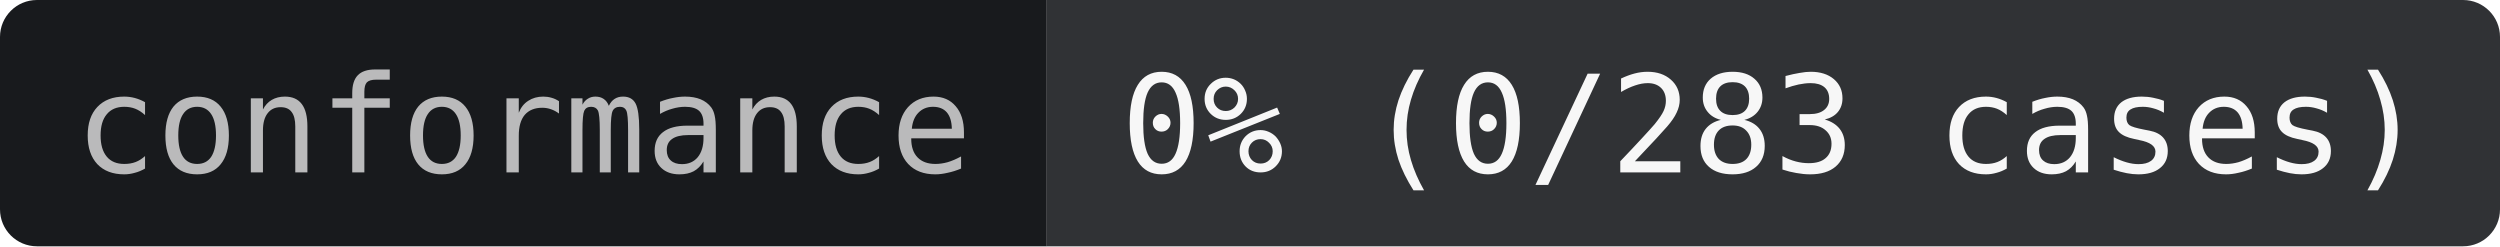
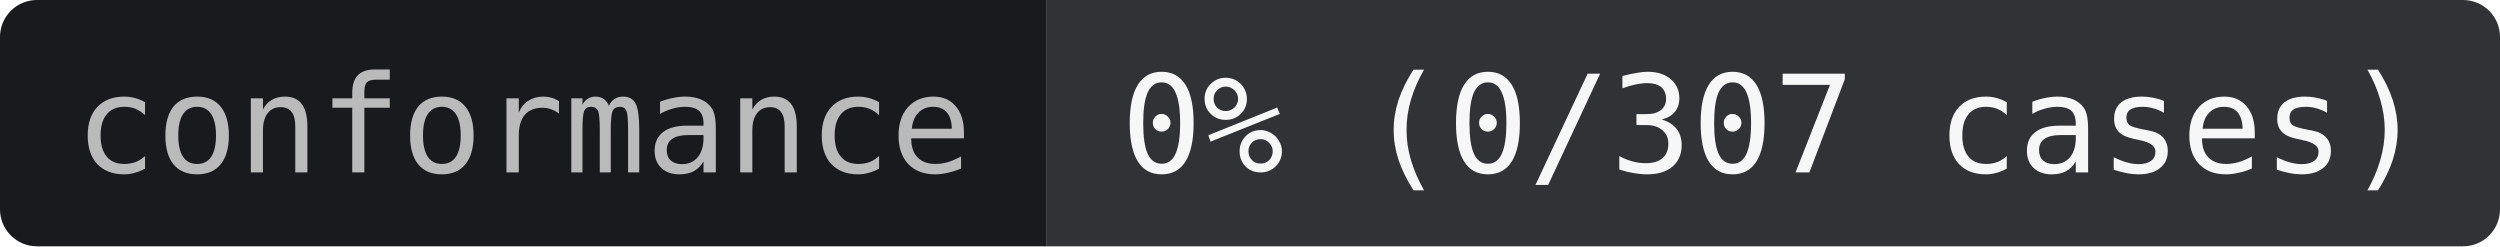
- <svg xmlns="http://www.w3.org/2000/svg" width="203" height="20" role="img" aria-label="conformance: 0% (0/283 cases)">
+ <svg xmlns="http://www.w3.org/2000/svg" width="203" height="20" role="img" aria-label="conformance: 0% (0/307 cases)">
  <clipPath id="r">
    <rect width="203" height="20" rx="3" />
  </clipPath>
  <g clip-path="url(#r)">
    <rect width="85" height="20" fill="#181A1D" />
    <rect x="85" width="118" height="20" fill="#303235" />
  </g>
  <g text-anchor="middle" font-family="JetBrains Mono,IBM Plex Mono,SFMono-Regular,Menlo,Consolas,monospace" font-size="11">
    <text x="42.5" y="14" fill="#BABABB">conformance</text>
-     <text x="144" y="14" fill="#F7F7F7">0% (0/283 cases)</text>
+     <text x="144" y="14" fill="#F7F7F7">0% (0/307 cases)</text>
  </g>
</svg>
